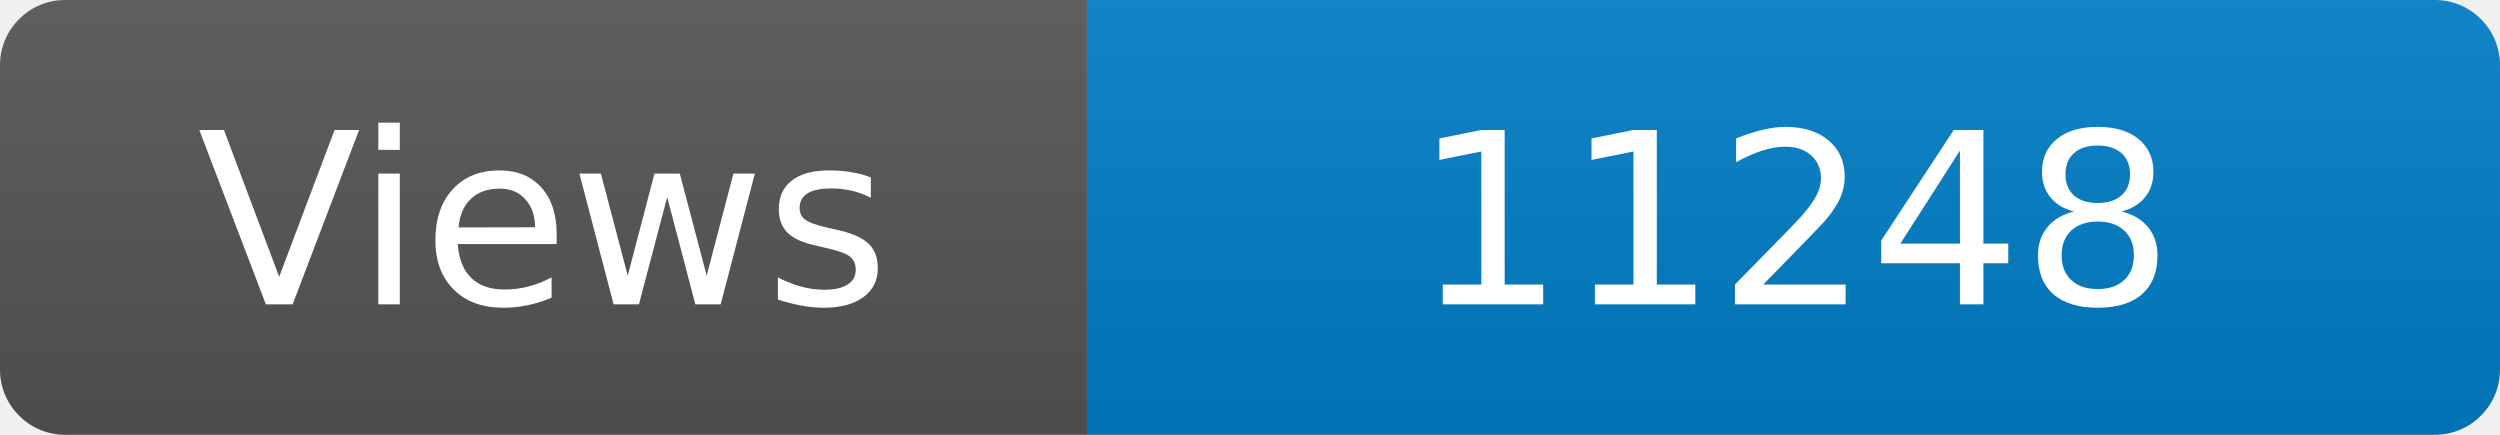
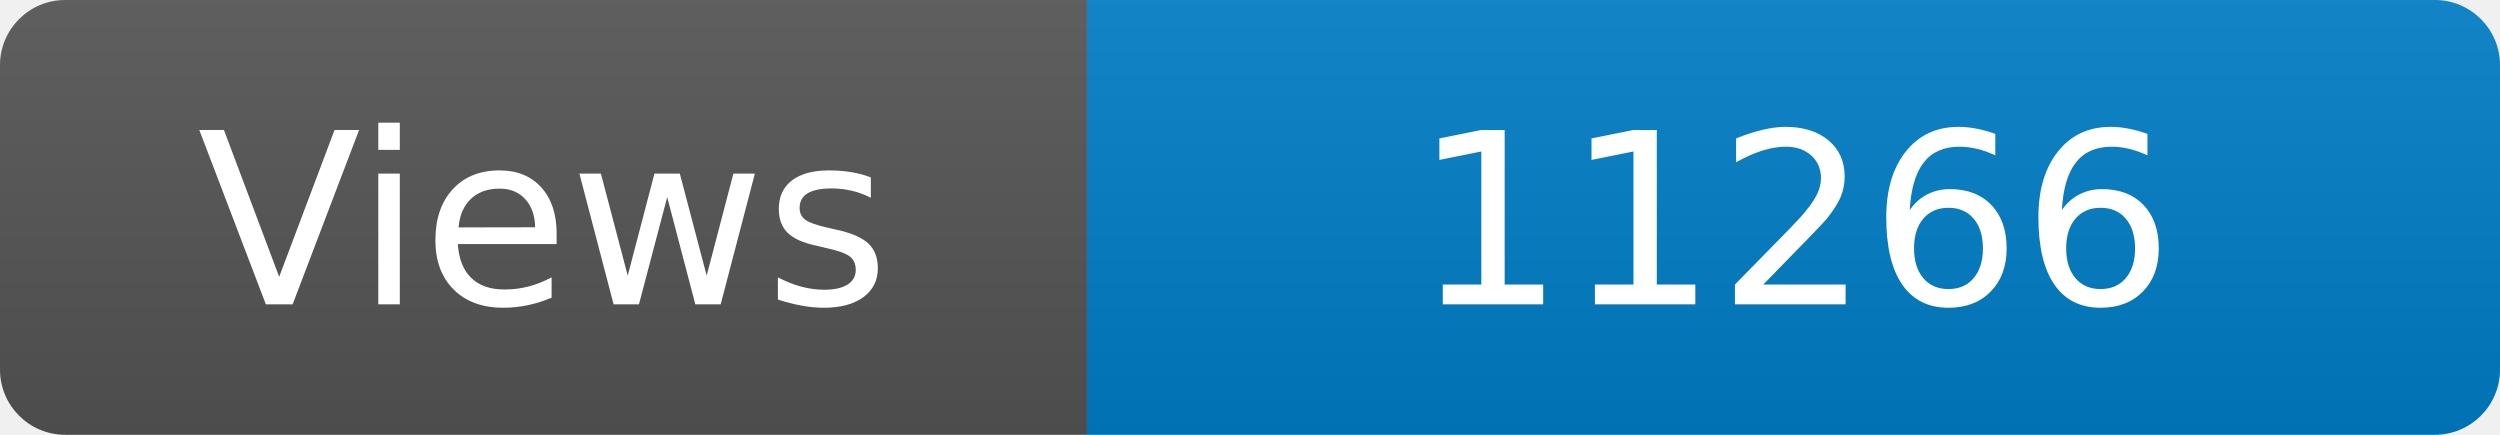
<svg xmlns="http://www.w3.org/2000/svg" width="115" height="20" role="img" aria-label="Maintained?: yes">
  <linearGradient id="s" x2="0" y2="100%">
    <stop offset="0" stop-color="#bbb" stop-opacity=".1" />
    <stop offset="1" stop-opacity=".1" />
  </linearGradient>
  <clipPath id="r">
    <rect width="115" height="20" rx="3" fill="#fff" />
  </clipPath>
  <g clip-path="url(#r)">
    <rect width="50" height="20" fill="#555" />
    <rect x="50" width="160" height="20" fill="#007ec6" />
    <rect width="115" height="20" fill="url(#s)" />
  </g>
  <g fill="#fff" text-anchor="middle" font-family="Verdana,Geneva,DejaVu Sans,sans-serif" font-size="110">
    <text x="250" y="140" transform="scale(.1)" fill="#fff">Views</text>
-     <text x="825" y="140" transform="scale(.1)" fill="#fff">11248</text>
+     <text x="825" y="140" transform="scale(.1)" fill="#fff">11266</text>
  </g>
</svg>
